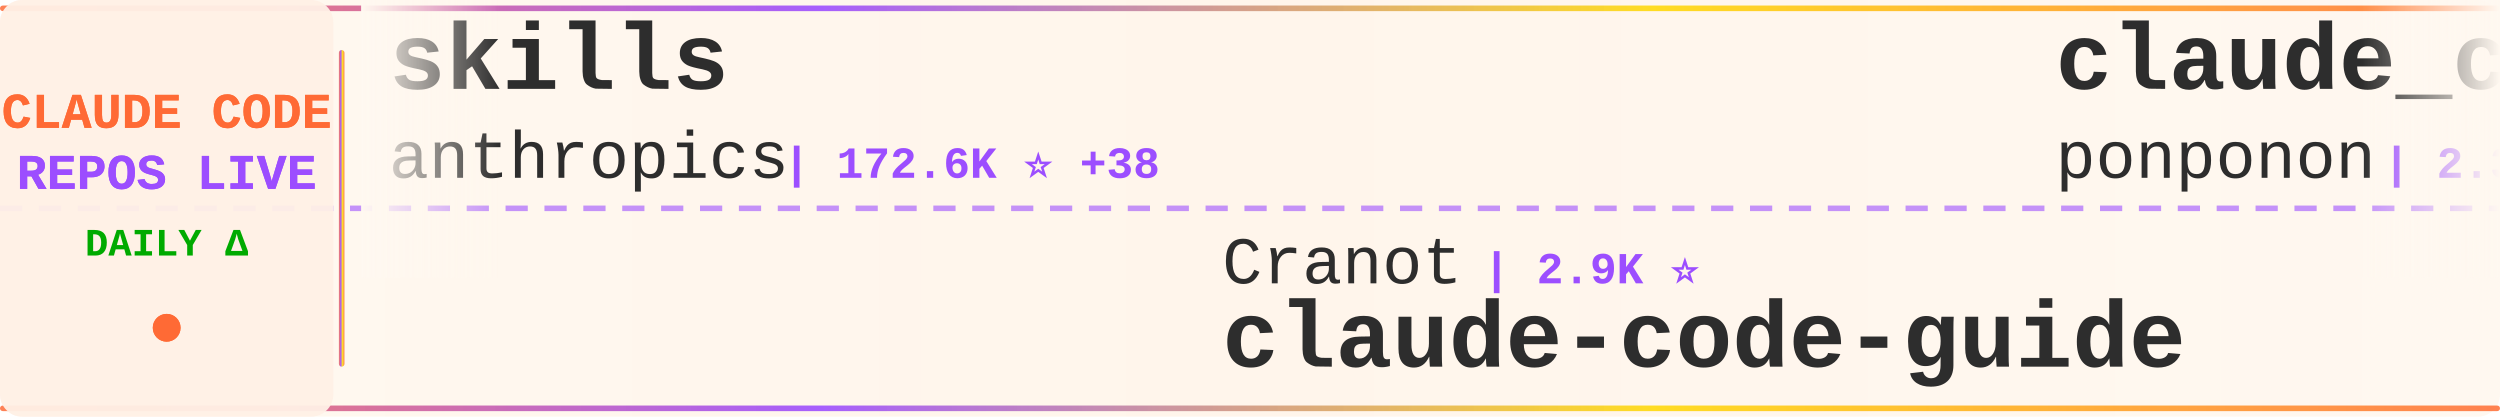
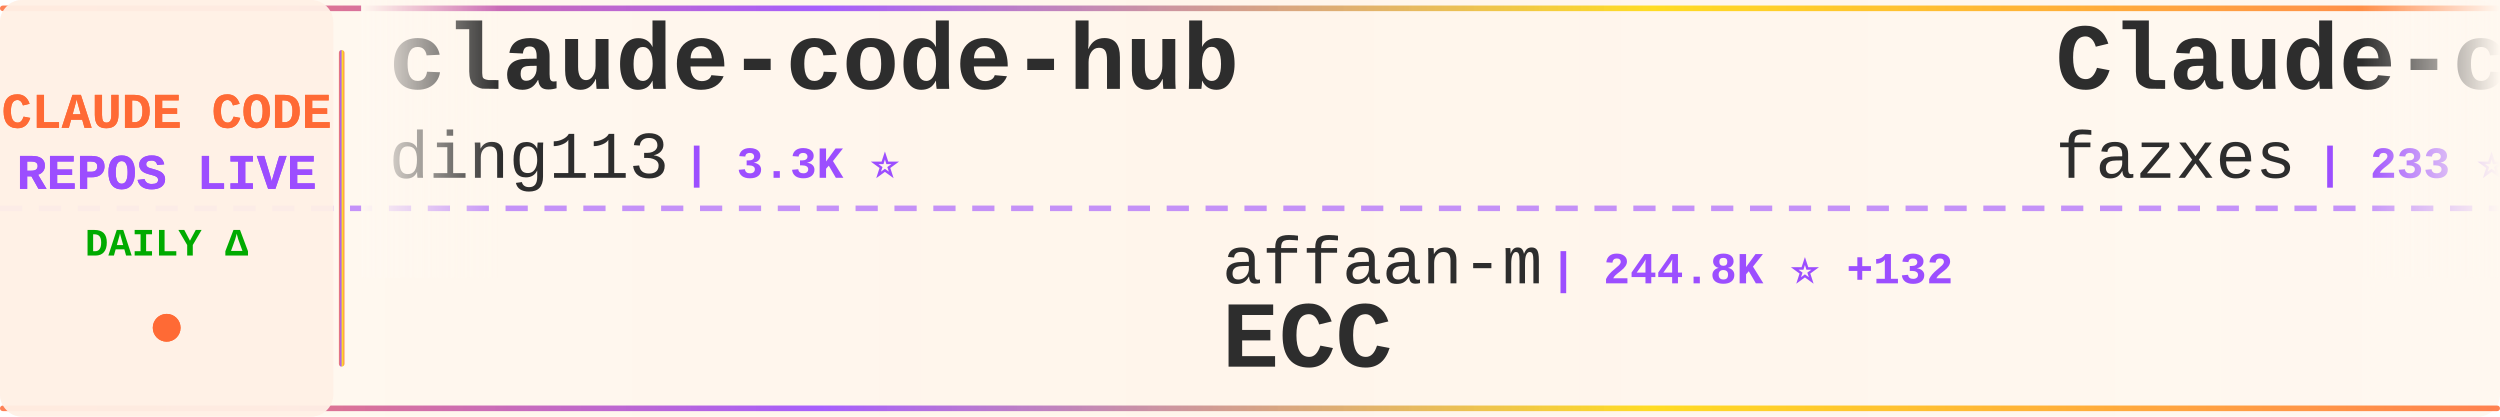
<svg xmlns="http://www.w3.org/2000/svg" width="900" height="150">
  <defs>
    <linearGradient id="tickerBg" x1="0%" y1="0%" x2="100%" y2="0%">
      <stop offset="0%" style="stop-color:#fff8f0;stop-opacity:0.98" />
      <stop offset="50%" style="stop-color:#fff5eb;stop-opacity:1" />
      <stop offset="100%" style="stop-color:#fff8f0;stop-opacity:0.98" />
    </linearGradient>
    <linearGradient id="borderGrad" x1="0%" y1="0%" x2="100%" y2="0%">
      <stop offset="0%" style="stop-color:#FF6B35;stop-opacity:0.85">
        <animate attributeName="stop-opacity" values="0.85;1;0.85" dur="2s" repeatCount="indefinite" />
      </stop>
      <stop offset="33%" style="stop-color:#9C4EFF;stop-opacity:0.9">
        <animate attributeName="stop-opacity" values="0.9;1;0.9" dur="2.2s" repeatCount="indefinite" />
      </stop>
      <stop offset="66%" style="stop-color:#FFD700;stop-opacity:0.85">
        <animate attributeName="stop-opacity" values="0.85;1;0.85" dur="1.8s" repeatCount="indefinite" />
      </stop>
      <stop offset="100%" style="stop-color:#FF6B35;stop-opacity:0.85">
        <animate attributeName="stop-opacity" values="0.85;1;0.85" dur="2s" repeatCount="indefinite" />
      </stop>
    </linearGradient>
    <filter id="textGlow">
      <feGaussianBlur stdDeviation="0.15" result="coloredBlur" />
      <feMerge>
        <feMergeNode in="coloredBlur" />
        <feMergeNode in="SourceGraphic" />
      </feMerge>
    </filter>
    <filter id="metricGlow">
      <feGaussianBlur stdDeviation="0.2" result="coloredBlur" />
      <feMerge>
        <feMergeNode in="coloredBlur" />
        <feMergeNode in="SourceGraphic" />
      </feMerge>
    </filter>
    <linearGradient id="leftFade" x1="0%" y1="0%" x2="100%" y2="0%">
      <stop offset="0%" style="stop-color:#fff8f0;stop-opacity:1" />
      <stop offset="100%" style="stop-color:#fff8f0;stop-opacity:0" />
    </linearGradient>
    <linearGradient id="rightFade" x1="0%" y1="0%" x2="100%" y2="0%">
      <stop offset="0%" style="stop-color:#fff8f0;stop-opacity:0" />
      <stop offset="100%" style="stop-color:#fff8f0;stop-opacity:1" />
    </linearGradient>
  </defs>
  <rect width="900" height="150" fill="url(#tickerBg)" rx="8" />
  <rect x="0" y="2" width="900" height="2" fill="url(#borderGrad)" rx="1" />
  <rect x="0" y="146" width="900" height="2" fill="url(#borderGrad)" rx="1" />
  <line x1="0" y1="75" x2="900" y2="75" stroke="#9C4EFF" stroke-width="2" stroke-dasharray="8 6" opacity="0.6" />
  <rect x="0" y="0" width="120" height="150" fill="#fff0e6" opacity="0.95" rx="8" />
  <text x="60" y="46" font-family="'Courier New', monospace" font-size="18" font-weight="bold" fill="#FF6B35" text-anchor="middle" filter="url(#textGlow)">
    CLAUDE CODE
  </text>
  <text x="60" y="68" font-family="'Courier New', monospace" font-size="18" font-weight="bold" fill="#9C4EFF" text-anchor="middle" filter="url(#textGlow)">
    REPOS LIVE
  </text>
  <text x="60" y="92" font-family="'Courier New', monospace" font-size="14" font-weight="bold" fill="#00aa00" text-anchor="middle">
    DAILY Δ
  </text>
  <circle cx="60" cy="118" r="5" fill="#FF6B35" filter="url(#metricGlow)">
    <animate attributeName="r" values="4;6;4" dur="1.5s" repeatCount="indefinite" />
    <animate attributeName="opacity" values="0.6;1;0.6" dur="1.5s" repeatCount="indefinite" />
  </circle>
  <rect x="122" y="18" width="2" height="114" fill="url(#borderGrad)" rx="1" />
  <clipPath id="tickerClip">
    <rect x="130" y="0" width="770" height="150" />
  </clipPath>
  <g clip-path="url(#tickerClip)">
    <g id="tickerItems">
      <animateTransform attributeName="transform" attributeType="XML" type="translate" from="0 0" to="-3000 0" dur="54s" repeatCount="indefinite" />
      <g transform="translate(0, 0)">
-         <text x="140" y="32" font-family="'Courier New', monospace" font-size="34" font-weight="bold" fill="#2d2d2d">skills</text>
-         <text x="140" y="64" font-family="'Courier New', monospace" font-size="24" font-weight="normal" fill="#2d2d2d" opacity="1.0">anthropics</text>
-         <text x="282" y="64" font-family="'Courier New', monospace" font-size="16" font-weight="bold" fill="#9C4EFF"> | 172.6K ⭐ +38</text>
+         <text x="140" y="32" font-family="'Courier New', monospace" font-size="34" font-weight="bold" fill="#2d2d2d">claude-code-hub</text>
+         <text x="140" y="64" font-family="'Courier New', monospace" font-size="24" font-weight="normal" fill="#2d2d2d" opacity="1.0">ding113</text>
+         <text x="246" y="64" font-family="'Courier New', monospace" font-size="16" font-weight="bold" fill="#9C4EFF"> | 3.3K ⭐</text>
      </g>
      <g transform="translate(300, 0)">
-         <text x="140" y="102" font-family="'Courier New', monospace" font-size="24" font-weight="normal" fill="#2d2d2d" opacity="1.0">Cranot</text>
-         <text x="234" y="102" font-family="'Courier New', monospace" font-size="16" font-weight="bold" fill="#9C4EFF"> | 2.9K ⭐</text>
-         <text x="140" y="132" font-family="'Courier New', monospace" font-size="34" font-weight="bold" fill="#2d2d2d">claude-code-guide</text>
+         <text x="140" y="102" font-family="'Courier New', monospace" font-size="24" font-weight="normal" fill="#2d2d2d" opacity="1.0">affaan-m</text>
+         <text x="258" y="102" font-family="'Courier New', monospace" font-size="16" font-weight="bold" fill="#9C4EFF"> | 244.8K ⭐ +132</text>
+         <text x="140" y="132" font-family="'Courier New', monospace" font-size="34" font-weight="bold" fill="#2d2d2d">ECC</text>
      </g>
      <g transform="translate(600, 0)">
+         <text x="140" y="32" font-family="'Courier New', monospace" font-size="34" font-weight="bold" fill="#2d2d2d">Claude-code</text>
+         <text x="140" y="64" font-family="'Courier New', monospace" font-size="24" font-weight="normal" fill="#2d2d2d" opacity="1.0">fazxes</text>
+         <text x="234" y="64" font-family="'Courier New', monospace" font-size="16" font-weight="bold" fill="#9C4EFF"> | 233 ⭐</text>
+       </g>
+       <g transform="translate(900, 0)">
+         <text x="140" y="102" font-family="'Courier New', monospace" font-size="24" font-weight="normal" fill="#2d2d2d" opacity="1.0">digitalsamba</text>
+         <text x="306" y="102" font-family="'Courier New', monospace" font-size="16" font-weight="bold" fill="#9C4EFF"> | 2.0K ⭐ +1</text>
+         <text x="140" y="132" font-family="'Courier New', monospace" font-size="34" font-weight="bold" fill="#2d2d2d">claude-code-video-toolki...</text>
+       </g>
+       <g transform="translate(1200, 0)">
+         <text x="140" y="32" font-family="'Courier New', monospace" font-size="34" font-weight="bold" fill="#2d2d2d">claude-code-tips</text>
+         <text x="140" y="64" font-family="'Courier New', monospace" font-size="24" font-weight="normal" fill="#2d2d2d" opacity="1.0">ykdojo</text>
+         <text x="234" y="64" font-family="'Courier New', monospace" font-size="16" font-weight="bold" fill="#9C4EFF"> | 10.0K ⭐</text>
+       </g>
+       <g transform="translate(1500, 0)">
+         <text x="140" y="102" font-family="'Courier New', monospace" font-size="24" font-weight="normal" fill="#2d2d2d" opacity="1.0">jqueryscript</text>
+         <text x="306" y="102" font-family="'Courier New', monospace" font-size="16" font-weight="bold" fill="#9C4EFF"> | 505 ⭐ +1</text>
+         <text x="140" y="132" font-family="'Courier New', monospace" font-size="34" font-weight="bold" fill="#2d2d2d">awesome-claude-code</text>
+       </g>
+       <g transform="translate(1800, 0)">
+         <text x="140" y="32" font-family="'Courier New', monospace" font-size="34" font-weight="bold" fill="#2d2d2d">claude-code</text>
+         <text x="140" y="64" font-family="'Courier New', monospace" font-size="24" font-weight="normal" fill="#2d2d2d" opacity="1.0">ochamber</text>
+         <text x="258" y="64" font-family="'Courier New', monospace" font-size="16" font-weight="bold" fill="#9C4EFF"> | 1 ⭐</text>
+       </g>
+       <g transform="translate(2100, 0)">
+         <text x="140" y="102" font-family="'Courier New', monospace" font-size="24" font-weight="normal" fill="#2d2d2d" opacity="1.0">andrew-kramer-inno</text>
+         <text x="378" y="102" font-family="'Courier New', monospace" font-size="16" font-weight="bold" fill="#9C4EFF"> | 594 ⭐</text>
+         <text x="140" y="132" font-family="'Courier New', monospace" font-size="34" font-weight="bold" fill="#2d2d2d">claude-code-source-build</text>
+       </g>
+       <g transform="translate(2400, 0)">
        <text x="140" y="32" font-family="'Courier New', monospace" font-size="34" font-weight="bold" fill="#2d2d2d">claude_code_src</text>
        <text x="140" y="64" font-family="'Courier New', monospace" font-size="24" font-weight="normal" fill="#2d2d2d" opacity="1.0">ponponon</text>
        <text x="258" y="64" font-family="'Courier New', monospace" font-size="16" font-weight="bold" fill="#9C4EFF"> | 2.3K ⭐</text>
      </g>
-       <g transform="translate(900, 0)">
-         <text x="140" y="102" font-family="'Courier New', monospace" font-size="24" font-weight="normal" fill="#2d2d2d" opacity="1.0">RichardAtCT</text>
-         <text x="294" y="102" font-family="'Courier New', monospace" font-size="16" font-weight="bold" fill="#9C4EFF"> | 2.8K ⭐</text>
-         <text x="140" y="132" font-family="'Courier New', monospace" font-size="34" font-weight="bold" fill="#2d2d2d">claude-code-telegram</text>
+       <g transform="translate(2700, 0)">
+         <text x="140" y="102" font-family="'Courier New', monospace" font-size="24" font-weight="normal" fill="#2d2d2d" opacity="1.0">hangsman</text>
+         <text x="258" y="102" font-family="'Courier New', monospace" font-size="16" font-weight="bold" fill="#9C4EFF"> | 792 ⭐ +1</text>
+         <text x="140" y="132" font-family="'Courier New', monospace" font-size="34" font-weight="bold" fill="#2d2d2d">claude-code-source</text>
      </g>
-       <g transform="translate(1200, 0)">
-         <text x="140" y="32" font-family="'Courier New', monospace" font-size="34" font-weight="bold" fill="#2d2d2d">claude-code-rust</text>
-         <text x="140" y="64" font-family="'Courier New', monospace" font-size="24" font-weight="normal" fill="#2d2d2d" opacity="1.0">lorryjovens-hub</text>
-         <text x="342" y="64" font-family="'Courier New', monospace" font-size="16" font-weight="bold" fill="#9C4EFF"> | 1.7K ⭐</text>
+       <g transform="translate(3000, 0)">
+         <text x="140" y="32" font-family="'Courier New', monospace" font-size="34" font-weight="bold" fill="#2d2d2d">claude-code-hub</text>
+         <text x="140" y="64" font-family="'Courier New', monospace" font-size="24" font-weight="normal" fill="#2d2d2d" opacity="1.0">ding113</text>
+         <text x="246" y="64" font-family="'Courier New', monospace" font-size="16" font-weight="bold" fill="#9C4EFF"> | 3.3K ⭐</text>
      </g>
-       <g transform="translate(1500, 0)">
-         <text x="140" y="102" font-family="'Courier New', monospace" font-size="24" font-weight="normal" fill="#2d2d2d" opacity="1.0">RishabhK103</text>
-         <text x="294" y="102" font-family="'Courier New', monospace" font-size="16" font-weight="bold" fill="#9C4EFF"> | 105 ⭐</text>
-         <text x="140" y="132" font-family="'Courier New', monospace" font-size="34" font-weight="bold" fill="#2d2d2d">claude-code</text>
+       <g transform="translate(3300, 0)">
+         <text x="140" y="102" font-family="'Courier New', monospace" font-size="24" font-weight="normal" fill="#2d2d2d" opacity="1.0">affaan-m</text>
+         <text x="258" y="102" font-family="'Courier New', monospace" font-size="16" font-weight="bold" fill="#9C4EFF"> | 244.8K ⭐ +132</text>
+         <text x="140" y="132" font-family="'Courier New', monospace" font-size="34" font-weight="bold" fill="#2d2d2d">ECC</text>
      </g>
-       <g transform="translate(1800, 0)">
-         <text x="140" y="32" font-family="'Courier New', monospace" font-size="34" font-weight="bold" fill="#2d2d2d">Claude-Code-Game-Studios</text>
-         <text x="140" y="64" font-family="'Courier New', monospace" font-size="24" font-weight="normal" fill="#2d2d2d" opacity="1.0">Donchitos</text>
-         <text x="270" y="64" font-family="'Courier New', monospace" font-size="16" font-weight="bold" fill="#9C4EFF"> | 24.7K ⭐ +4</text>
-       </g>
-       <g transform="translate(2100, 0)">
-         <text x="140" y="102" font-family="'Courier New', monospace" font-size="24" font-weight="normal" fill="#2d2d2d" opacity="1.0">ChrisWiles</text>
-         <text x="282" y="102" font-family="'Courier New', monospace" font-size="16" font-weight="bold" fill="#9C4EFF"> | 6.0K ⭐</text>
-         <text x="140" y="132" font-family="'Courier New', monospace" font-size="34" font-weight="bold" fill="#2d2d2d">claude-code-showcase</text>
-       </g>
-       <g transform="translate(2400, 0)">
+       <g transform="translate(3600, 0)">
        <text x="140" y="32" font-family="'Courier New', monospace" font-size="34" font-weight="bold" fill="#2d2d2d">Claude-code</text>
        <text x="140" y="64" font-family="'Courier New', monospace" font-size="24" font-weight="normal" fill="#2d2d2d" opacity="1.0">fazxes</text>
        <text x="234" y="64" font-family="'Courier New', monospace" font-size="16" font-weight="bold" fill="#9C4EFF"> | 233 ⭐</text>
      </g>
-       <g transform="translate(2700, 0)">
-         <text x="140" y="102" font-family="'Courier New', monospace" font-size="24" font-weight="normal" fill="#2d2d2d" opacity="1.0">nicedreamzapp</text>
-         <text x="318" y="102" font-family="'Courier New', monospace" font-size="16" font-weight="bold" fill="#9C4EFF"> | 3.2K ⭐</text>
-         <text x="140" y="132" font-family="'Courier New', monospace" font-size="34" font-weight="bold" fill="#2d2d2d">claude-code-local</text>
-       </g>
-       <g transform="translate(3000, 0)">
-         <text x="140" y="32" font-family="'Courier New', monospace" font-size="34" font-weight="bold" fill="#2d2d2d">skills</text>
-         <text x="140" y="64" font-family="'Courier New', monospace" font-size="24" font-weight="normal" fill="#2d2d2d" opacity="1.0">anthropics</text>
-         <text x="282" y="64" font-family="'Courier New', monospace" font-size="16" font-weight="bold" fill="#9C4EFF"> | 172.6K ⭐ +38</text>
-       </g>
-       <g transform="translate(3300, 0)">
-         <text x="140" y="102" font-family="'Courier New', monospace" font-size="24" font-weight="normal" fill="#2d2d2d" opacity="1.0">Cranot</text>
-         <text x="234" y="102" font-family="'Courier New', monospace" font-size="16" font-weight="bold" fill="#9C4EFF"> | 2.9K ⭐</text>
-         <text x="140" y="132" font-family="'Courier New', monospace" font-size="34" font-weight="bold" fill="#2d2d2d">claude-code-guide</text>
-       </g>
-       <g transform="translate(3600, 0)">
-         <text x="140" y="32" font-family="'Courier New', monospace" font-size="34" font-weight="bold" fill="#2d2d2d">claude_code_src</text>
-         <text x="140" y="64" font-family="'Courier New', monospace" font-size="24" font-weight="normal" fill="#2d2d2d" opacity="1.0">ponponon</text>
-         <text x="258" y="64" font-family="'Courier New', monospace" font-size="16" font-weight="bold" fill="#9C4EFF"> | 2.3K ⭐</text>
-       </g>
      <g transform="translate(3900, 0)">
-         <text x="140" y="102" font-family="'Courier New', monospace" font-size="24" font-weight="normal" fill="#2d2d2d" opacity="1.0">RichardAtCT</text>
-         <text x="294" y="102" font-family="'Courier New', monospace" font-size="16" font-weight="bold" fill="#9C4EFF"> | 2.8K ⭐</text>
-         <text x="140" y="132" font-family="'Courier New', monospace" font-size="34" font-weight="bold" fill="#2d2d2d">claude-code-telegram</text>
+         <text x="140" y="102" font-family="'Courier New', monospace" font-size="24" font-weight="normal" fill="#2d2d2d" opacity="1.0">digitalsamba</text>
+         <text x="306" y="102" font-family="'Courier New', monospace" font-size="16" font-weight="bold" fill="#9C4EFF"> | 2.0K ⭐ +1</text>
+         <text x="140" y="132" font-family="'Courier New', monospace" font-size="34" font-weight="bold" fill="#2d2d2d">claude-code-video-toolki...</text>
      </g>
    </g>
  </g>
  <rect x="130" y="0" width="50" height="100" fill="url(#leftFade)" />
  <rect x="850" y="0" width="50" height="100" fill="url(#rightFade)" />
</svg>
